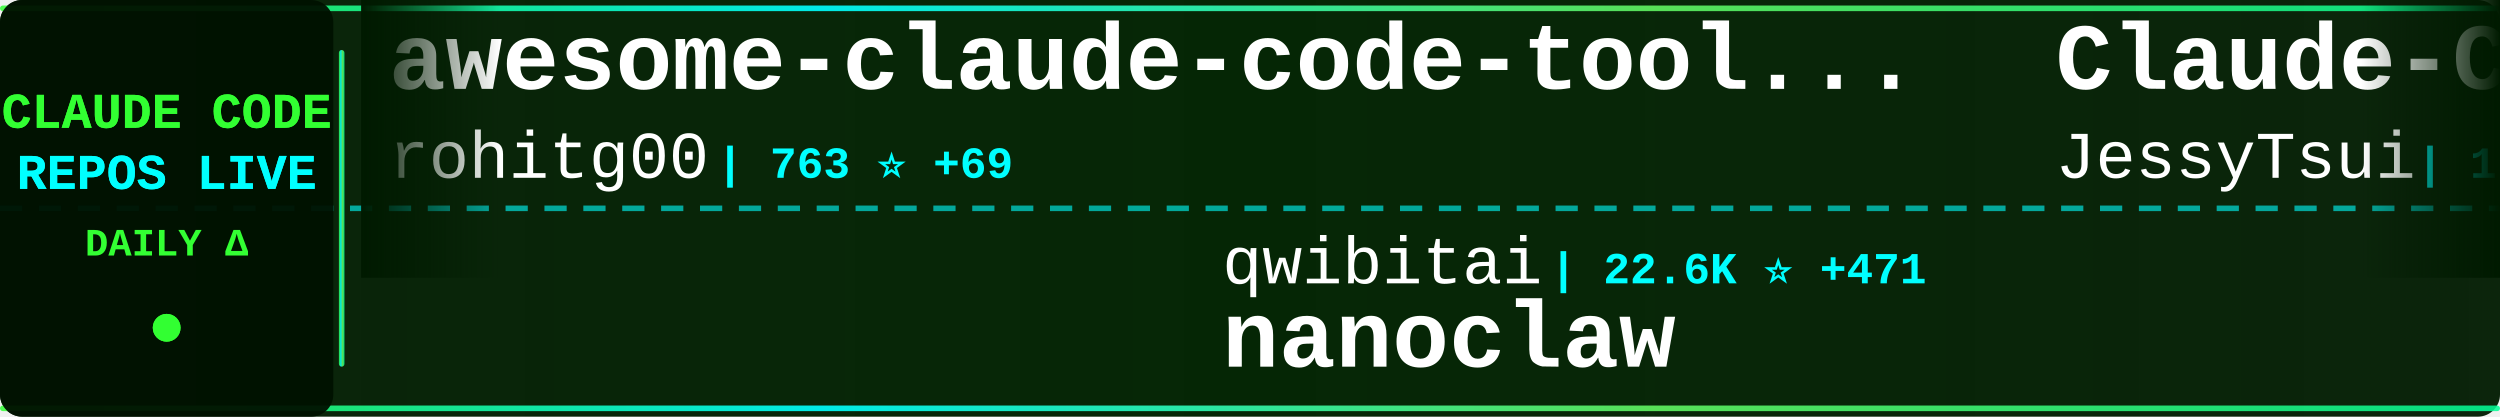
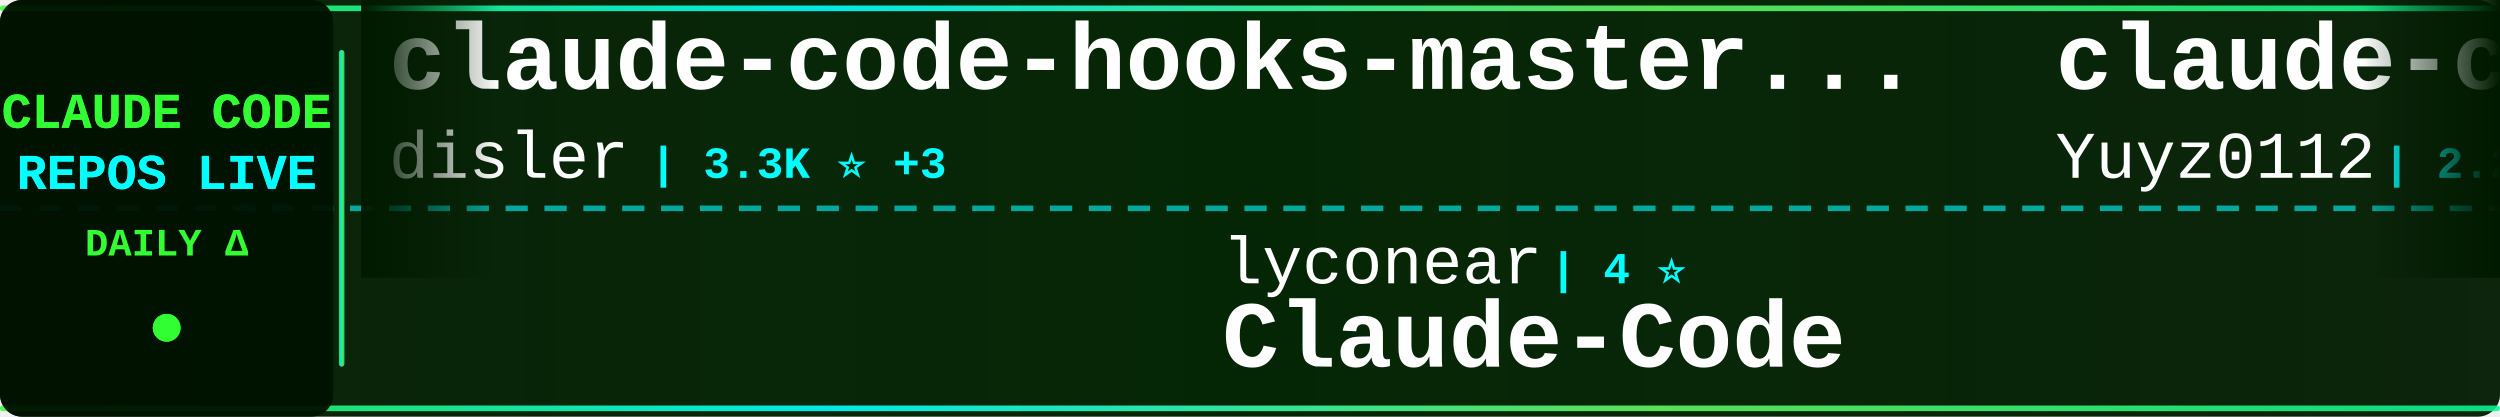
<svg xmlns="http://www.w3.org/2000/svg" width="900" height="150">
  <defs>
    <linearGradient id="tickerBg" x1="0%" y1="0%" x2="100%" y2="0%">
      <stop offset="0%" style="stop-color:#001a00;stop-opacity:0.95" />
      <stop offset="50%" style="stop-color:#002200;stop-opacity:0.98" />
      <stop offset="100%" style="stop-color:#001a00;stop-opacity:0.95" />
    </linearGradient>
    <linearGradient id="borderGrad" x1="0%" y1="0%" x2="100%" y2="0%">
      <stop offset="0%" style="stop-color:#33ff33;stop-opacity:0.85">
        <animate attributeName="stop-opacity" values="0.85;1;0.85" dur="2s" repeatCount="indefinite" />
      </stop>
      <stop offset="33%" style="stop-color:#00ffff;stop-opacity:0.9">
        <animate attributeName="stop-opacity" values="0.9;1;0.9" dur="2.2s" repeatCount="indefinite" />
      </stop>
      <stop offset="66%" style="stop-color:#66ff66;stop-opacity:0.85">
        <animate attributeName="stop-opacity" values="0.85;1;0.85" dur="1.8s" repeatCount="indefinite" />
      </stop>
      <stop offset="100%" style="stop-color:#00ff99;stop-opacity:0.85">
        <animate attributeName="stop-opacity" values="0.85;1;0.85" dur="2s" repeatCount="indefinite" />
      </stop>
    </linearGradient>
    <filter id="textGlow">
      <feGaussianBlur stdDeviation="0.1" result="coloredBlur" />
      <feMerge>
        <feMergeNode in="coloredBlur" />
        <feMergeNode in="SourceGraphic" />
      </feMerge>
    </filter>
    <filter id="metricGlow">
      <feGaussianBlur stdDeviation="0.2" result="coloredBlur" />
      <feMerge>
        <feMergeNode in="coloredBlur" />
        <feMergeNode in="SourceGraphic" />
      </feMerge>
    </filter>
    <linearGradient id="leftFade" x1="0%" y1="0%" x2="100%" y2="0%">
      <stop offset="0%" style="stop-color:#001a00;stop-opacity:1" />
      <stop offset="100%" style="stop-color:#001a00;stop-opacity:0" />
    </linearGradient>
    <linearGradient id="rightFade" x1="0%" y1="0%" x2="100%" y2="0%">
      <stop offset="0%" style="stop-color:#001a00;stop-opacity:0" />
      <stop offset="100%" style="stop-color:#001a00;stop-opacity:1" />
    </linearGradient>
  </defs>
  <rect width="900" height="150" fill="url(#tickerBg)" rx="8" />
  <rect x="0" y="2" width="900" height="2" fill="url(#borderGrad)" rx="1" />
  <rect x="0" y="146" width="900" height="2" fill="url(#borderGrad)" rx="1" />
  <line x1="0" y1="75" x2="900" y2="75" stroke="#00ffff" stroke-width="2" stroke-dasharray="8 6" opacity="0.6" />
  <rect x="0" y="0" width="120" height="150" fill="#001100" opacity="0.95" rx="8" />
  <text x="60" y="46" font-family="'Courier New', monospace" font-size="18" font-weight="bold" fill="#33ff33" text-anchor="middle" filter="url(#textGlow)">
    CLAUDE CODE
  </text>
  <text x="60" y="68" font-family="'Courier New', monospace" font-size="18" font-weight="bold" fill="#00ffff" text-anchor="middle" filter="url(#textGlow)">
    REPOS LIVE
  </text>
  <text x="60" y="92" font-family="'Courier New', monospace" font-size="14" font-weight="bold" fill="#33ff33" text-anchor="middle">
    DAILY Δ
  </text>
  <circle cx="60" cy="118" r="5" fill="#33ff33" filter="url(#metricGlow)">
    <animate attributeName="r" values="4;6;4" dur="1.5s" repeatCount="indefinite" />
    <animate attributeName="opacity" values="0.6;1;0.6" dur="1.5s" repeatCount="indefinite" />
  </circle>
  <rect x="122" y="18" width="2" height="114" fill="url(#borderGrad)" rx="1" />
  <clipPath id="tickerClip">
    <rect x="130" y="0" width="770" height="150" />
  </clipPath>
  <g clip-path="url(#tickerClip)">
    <g id="tickerItems">
      <animateTransform attributeName="transform" attributeType="XML" type="translate" from="0 0" to="-3000 0" dur="54s" repeatCount="indefinite" />
      <g transform="translate(0, 0)">
-         <text x="140" y="32" font-family="'Courier New', monospace" font-size="34" font-weight="bold" fill="#ffffff">awesome-claude-code-tool...</text>
-         <text x="140" y="64" font-family="'Courier New', monospace" font-size="24" font-weight="normal" fill="#ffffff" opacity="1.0">rohitg00</text>
-         <text x="258" y="64" font-family="'Courier New', monospace" font-size="16" font-weight="bold" fill="#00ffff"> | 763 ⭐ +69</text>
+         <text x="140" y="32" font-family="'Courier New', monospace" font-size="34" font-weight="bold" fill="#ffffff">claude-code-hooks-master...</text>
+         <text x="140" y="64" font-family="'Courier New', monospace" font-size="24" font-weight="normal" fill="#ffffff" opacity="1.0">disler</text>
+         <text x="234" y="64" font-family="'Courier New', monospace" font-size="16" font-weight="bold" fill="#00ffff"> | 3.3K ⭐ +3</text>
      </g>
      <g transform="translate(300, 0)">
-         <text x="140" y="102" font-family="'Courier New', monospace" font-size="24" font-weight="normal" fill="#ffffff" opacity="1.0">qwibitai</text>
-         <text x="258" y="102" font-family="'Courier New', monospace" font-size="16" font-weight="bold" fill="#00ffff"> | 22.6K ⭐ +471</text>
-         <text x="140" y="132" font-family="'Courier New', monospace" font-size="34" font-weight="bold" fill="#ffffff">nanoclaw</text>
+         <text x="140" y="102" font-family="'Courier New', monospace" font-size="24" font-weight="normal" fill="#ffffff" opacity="1.0">lyconear</text>
+         <text x="258" y="102" font-family="'Courier New', monospace" font-size="16" font-weight="bold" fill="#00ffff"> | 4 ⭐</text>
+         <text x="140" y="132" font-family="'Courier New', monospace" font-size="34" font-weight="bold" fill="#ffffff">Claude-Code</text>
      </g>
      <g transform="translate(600, 0)">
-         <text x="140" y="32" font-family="'Courier New', monospace" font-size="34" font-weight="bold" fill="#ffffff">Claude-Code-Remote</text>
-         <text x="140" y="64" font-family="'Courier New', monospace" font-size="24" font-weight="normal" fill="#ffffff" opacity="1.0">JessyTsui</text>
-         <text x="270" y="64" font-family="'Courier New', monospace" font-size="16" font-weight="bold" fill="#00ffff"> | 1.2K ⭐ +3</text>
+         <text x="140" y="32" font-family="'Courier New', monospace" font-size="34" font-weight="bold" fill="#ffffff">claude-code-reverse</text>
+         <text x="140" y="64" font-family="'Courier New', monospace" font-size="24" font-weight="normal" fill="#ffffff" opacity="1.0">Yuyz0112</text>
+         <text x="258" y="64" font-family="'Courier New', monospace" font-size="16" font-weight="bold" fill="#00ffff"> | 2.2K ⭐ +3</text>
      </g>
      <g transform="translate(900, 0)">
-         <text x="140" y="102" font-family="'Courier New', monospace" font-size="24" font-weight="normal" fill="#ffffff" opacity="1.0">jeremylongshore</text>
-         <text x="342" y="102" font-family="'Courier New', monospace" font-size="16" font-weight="bold" fill="#00ffff"> | 1.6K ⭐ +10</text>
-         <text x="140" y="132" font-family="'Courier New', monospace" font-size="34" font-weight="bold" fill="#ffffff">claude-code-plugins-plus...</text>
+         <text x="140" y="102" font-family="'Courier New', monospace" font-size="24" font-weight="normal" fill="#ffffff" opacity="1.0">centminmod</text>
+         <text x="282" y="102" font-family="'Courier New', monospace" font-size="16" font-weight="bold" fill="#00ffff"> | 2.0K ⭐ +6</text>
+         <text x="140" y="132" font-family="'Courier New', monospace" font-size="34" font-weight="bold" fill="#ffffff">my-claude-code-setup</text>
      </g>
      <g transform="translate(1200, 0)">
-         <text x="140" y="32" font-family="'Courier New', monospace" font-size="34" font-weight="bold" fill="#ffffff">claudecodeui</text>
-         <text x="140" y="64" font-family="'Courier New', monospace" font-size="24" font-weight="normal" fill="#ffffff" opacity="1.0">siteboon</text>
-         <text x="258" y="64" font-family="'Courier New', monospace" font-size="16" font-weight="bold" fill="#00ffff"> | 8.4K ⭐ +54</text>
+         <text x="140" y="32" font-family="'Courier New', monospace" font-size="34" font-weight="bold" fill="#ffffff">claude-code-docs</text>
+         <text x="140" y="64" font-family="'Courier New', monospace" font-size="24" font-weight="normal" fill="#ffffff" opacity="1.0">ericbuess</text>
+         <text x="270" y="64" font-family="'Courier New', monospace" font-size="16" font-weight="bold" fill="#00ffff"> | 730 ⭐</text>
      </g>
      <g transform="translate(1500, 0)">
-         <text x="140" y="102" font-family="'Courier New', monospace" font-size="24" font-weight="normal" fill="#ffffff" opacity="1.0">https-deeplearning-ai</text>
-         <text x="414" y="102" font-family="'Courier New', monospace" font-size="16" font-weight="bold" fill="#00ffff"> | 449 ⭐</text>
-         <text x="140" y="132" font-family="'Courier New', monospace" font-size="34" font-weight="bold" fill="#ffffff">sc-claude-code-files</text>
+         <text x="140" y="102" font-family="'Courier New', monospace" font-size="24" font-weight="normal" fill="#ffffff" opacity="1.0">rohitg00</text>
+         <text x="258" y="102" font-family="'Courier New', monospace" font-size="16" font-weight="bold" fill="#00ffff"> | 781 ⭐ +78</text>
+         <text x="140" y="132" font-family="'Courier New', monospace" font-size="34" font-weight="bold" fill="#ffffff">awesome-claude-code-tool...</text>
      </g>
      <g transform="translate(1800, 0)">
-         <text x="140" y="32" font-family="'Courier New', monospace" font-size="34" font-weight="bold" fill="#ffffff">claude-code-telegram</text>
-         <text x="140" y="64" font-family="'Courier New', monospace" font-size="24" font-weight="normal" fill="#ffffff" opacity="1.0">RichardAtCT</text>
-         <text x="294" y="64" font-family="'Courier New', monospace" font-size="16" font-weight="bold" fill="#00ffff"> | 2.1K ⭐ +14</text>
+         <text x="140" y="32" font-family="'Courier New', monospace" font-size="34" font-weight="bold" fill="#ffffff">compound-engineering-plu...</text>
+         <text x="140" y="64" font-family="'Courier New', monospace" font-size="24" font-weight="normal" fill="#ffffff" opacity="1.0">EveryInc</text>
+         <text x="258" y="64" font-family="'Courier New', monospace" font-size="16" font-weight="bold" fill="#00ffff"> | 10.4K ⭐ +39</text>
      </g>
      <g transform="translate(2100, 0)">
-         <text x="140" y="102" font-family="'Courier New', monospace" font-size="24" font-weight="normal" fill="#ffffff" opacity="1.0">1rgs</text>
-         <text x="210" y="102" font-family="'Courier New', monospace" font-size="16" font-weight="bold" fill="#00ffff"> | 3.2K ⭐ +10</text>
-         <text x="140" y="132" font-family="'Courier New', monospace" font-size="34" font-weight="bold" fill="#ffffff">claude-code-proxy</text>
+         <text x="140" y="102" font-family="'Courier New', monospace" font-size="24" font-weight="normal" fill="#ffffff" opacity="1.0">ComposioHQ</text>
+         <text x="282" y="102" font-family="'Courier New', monospace" font-size="16" font-weight="bold" fill="#00ffff"> | 43.9K ⭐ +284</text>
+         <text x="140" y="132" font-family="'Courier New', monospace" font-size="34" font-weight="bold" fill="#ffffff">awesome-claude-skills</text>
      </g>
      <g transform="translate(2400, 0)">
-         <text x="140" y="32" font-family="'Courier New', monospace" font-size="34" font-weight="bold" fill="#ffffff">claude-code-guide</text>
-         <text x="140" y="64" font-family="'Courier New', monospace" font-size="24" font-weight="normal" fill="#ffffff" opacity="1.0">zebbern</text>
-         <text x="246" y="64" font-family="'Courier New', monospace" font-size="16" font-weight="bold" fill="#00ffff"> | 3.6K ⭐ +7</text>
+         <text x="140" y="32" font-family="'Courier New', monospace" font-size="34" font-weight="bold" fill="#ffffff">awesome-claude-code-plug...</text>
+         <text x="140" y="64" font-family="'Courier New', monospace" font-size="24" font-weight="normal" fill="#ffffff" opacity="1.0">ccplugins</text>
+         <text x="270" y="64" font-family="'Courier New', monospace" font-size="16" font-weight="bold" fill="#00ffff"> | 622 ⭐ +2</text>
      </g>
      <g transform="translate(2700, 0)">
-         <text x="140" y="102" font-family="'Courier New', monospace" font-size="24" font-weight="normal" fill="#ffffff" opacity="1.0">Alishahryar1</text>
-         <text x="306" y="102" font-family="'Courier New', monospace" font-size="16" font-weight="bold" fill="#00ffff"> | 932 ⭐ +12</text>
-         <text x="140" y="132" font-family="'Courier New', monospace" font-size="34" font-weight="bold" fill="#ffffff">free-claude-code</text>
+         <text x="140" y="102" font-family="'Courier New', monospace" font-size="24" font-weight="normal" fill="#ffffff" opacity="1.0">winfunc</text>
+         <text x="246" y="102" font-family="'Courier New', monospace" font-size="16" font-weight="bold" fill="#00ffff"> | 20.9K ⭐ +18</text>
+         <text x="140" y="132" font-family="'Courier New', monospace" font-size="34" font-weight="bold" fill="#ffffff">opcode</text>
      </g>
      <g transform="translate(3000, 0)">
-         <text x="140" y="32" font-family="'Courier New', monospace" font-size="34" font-weight="bold" fill="#ffffff">awesome-claude-code-tool...</text>
-         <text x="140" y="64" font-family="'Courier New', monospace" font-size="24" font-weight="normal" fill="#ffffff" opacity="1.0">rohitg00</text>
-         <text x="258" y="64" font-family="'Courier New', monospace" font-size="16" font-weight="bold" fill="#00ffff"> | 763 ⭐ +69</text>
+         <text x="140" y="32" font-family="'Courier New', monospace" font-size="34" font-weight="bold" fill="#ffffff">claude-code-hooks-master...</text>
+         <text x="140" y="64" font-family="'Courier New', monospace" font-size="24" font-weight="normal" fill="#ffffff" opacity="1.0">disler</text>
+         <text x="234" y="64" font-family="'Courier New', monospace" font-size="16" font-weight="bold" fill="#00ffff"> | 3.3K ⭐ +3</text>
      </g>
      <g transform="translate(3300, 0)">
-         <text x="140" y="102" font-family="'Courier New', monospace" font-size="24" font-weight="normal" fill="#ffffff" opacity="1.0">qwibitai</text>
-         <text x="258" y="102" font-family="'Courier New', monospace" font-size="16" font-weight="bold" fill="#00ffff"> | 22.6K ⭐ +471</text>
-         <text x="140" y="132" font-family="'Courier New', monospace" font-size="34" font-weight="bold" fill="#ffffff">nanoclaw</text>
+         <text x="140" y="102" font-family="'Courier New', monospace" font-size="24" font-weight="normal" fill="#ffffff" opacity="1.0">lyconear</text>
+         <text x="258" y="102" font-family="'Courier New', monospace" font-size="16" font-weight="bold" fill="#00ffff"> | 4 ⭐</text>
+         <text x="140" y="132" font-family="'Courier New', monospace" font-size="34" font-weight="bold" fill="#ffffff">Claude-Code</text>
      </g>
      <g transform="translate(3600, 0)">
-         <text x="140" y="32" font-family="'Courier New', monospace" font-size="34" font-weight="bold" fill="#ffffff">Claude-Code-Remote</text>
-         <text x="140" y="64" font-family="'Courier New', monospace" font-size="24" font-weight="normal" fill="#ffffff" opacity="1.0">JessyTsui</text>
-         <text x="270" y="64" font-family="'Courier New', monospace" font-size="16" font-weight="bold" fill="#00ffff"> | 1.2K ⭐ +3</text>
+         <text x="140" y="32" font-family="'Courier New', monospace" font-size="34" font-weight="bold" fill="#ffffff">claude-code-reverse</text>
+         <text x="140" y="64" font-family="'Courier New', monospace" font-size="24" font-weight="normal" fill="#ffffff" opacity="1.0">Yuyz0112</text>
+         <text x="258" y="64" font-family="'Courier New', monospace" font-size="16" font-weight="bold" fill="#00ffff"> | 2.2K ⭐ +3</text>
      </g>
      <g transform="translate(3900, 0)">
-         <text x="140" y="102" font-family="'Courier New', monospace" font-size="24" font-weight="normal" fill="#ffffff" opacity="1.0">jeremylongshore</text>
-         <text x="342" y="102" font-family="'Courier New', monospace" font-size="16" font-weight="bold" fill="#00ffff"> | 1.6K ⭐ +10</text>
-         <text x="140" y="132" font-family="'Courier New', monospace" font-size="34" font-weight="bold" fill="#ffffff">claude-code-plugins-plus...</text>
+         <text x="140" y="102" font-family="'Courier New', monospace" font-size="24" font-weight="normal" fill="#ffffff" opacity="1.0">centminmod</text>
+         <text x="282" y="102" font-family="'Courier New', monospace" font-size="16" font-weight="bold" fill="#00ffff"> | 2.0K ⭐ +6</text>
+         <text x="140" y="132" font-family="'Courier New', monospace" font-size="34" font-weight="bold" fill="#ffffff">my-claude-code-setup</text>
      </g>
    </g>
  </g>
  <rect x="130" y="0" width="50" height="100" fill="url(#leftFade)" />
  <rect x="850" y="0" width="50" height="100" fill="url(#rightFade)" />
</svg>
